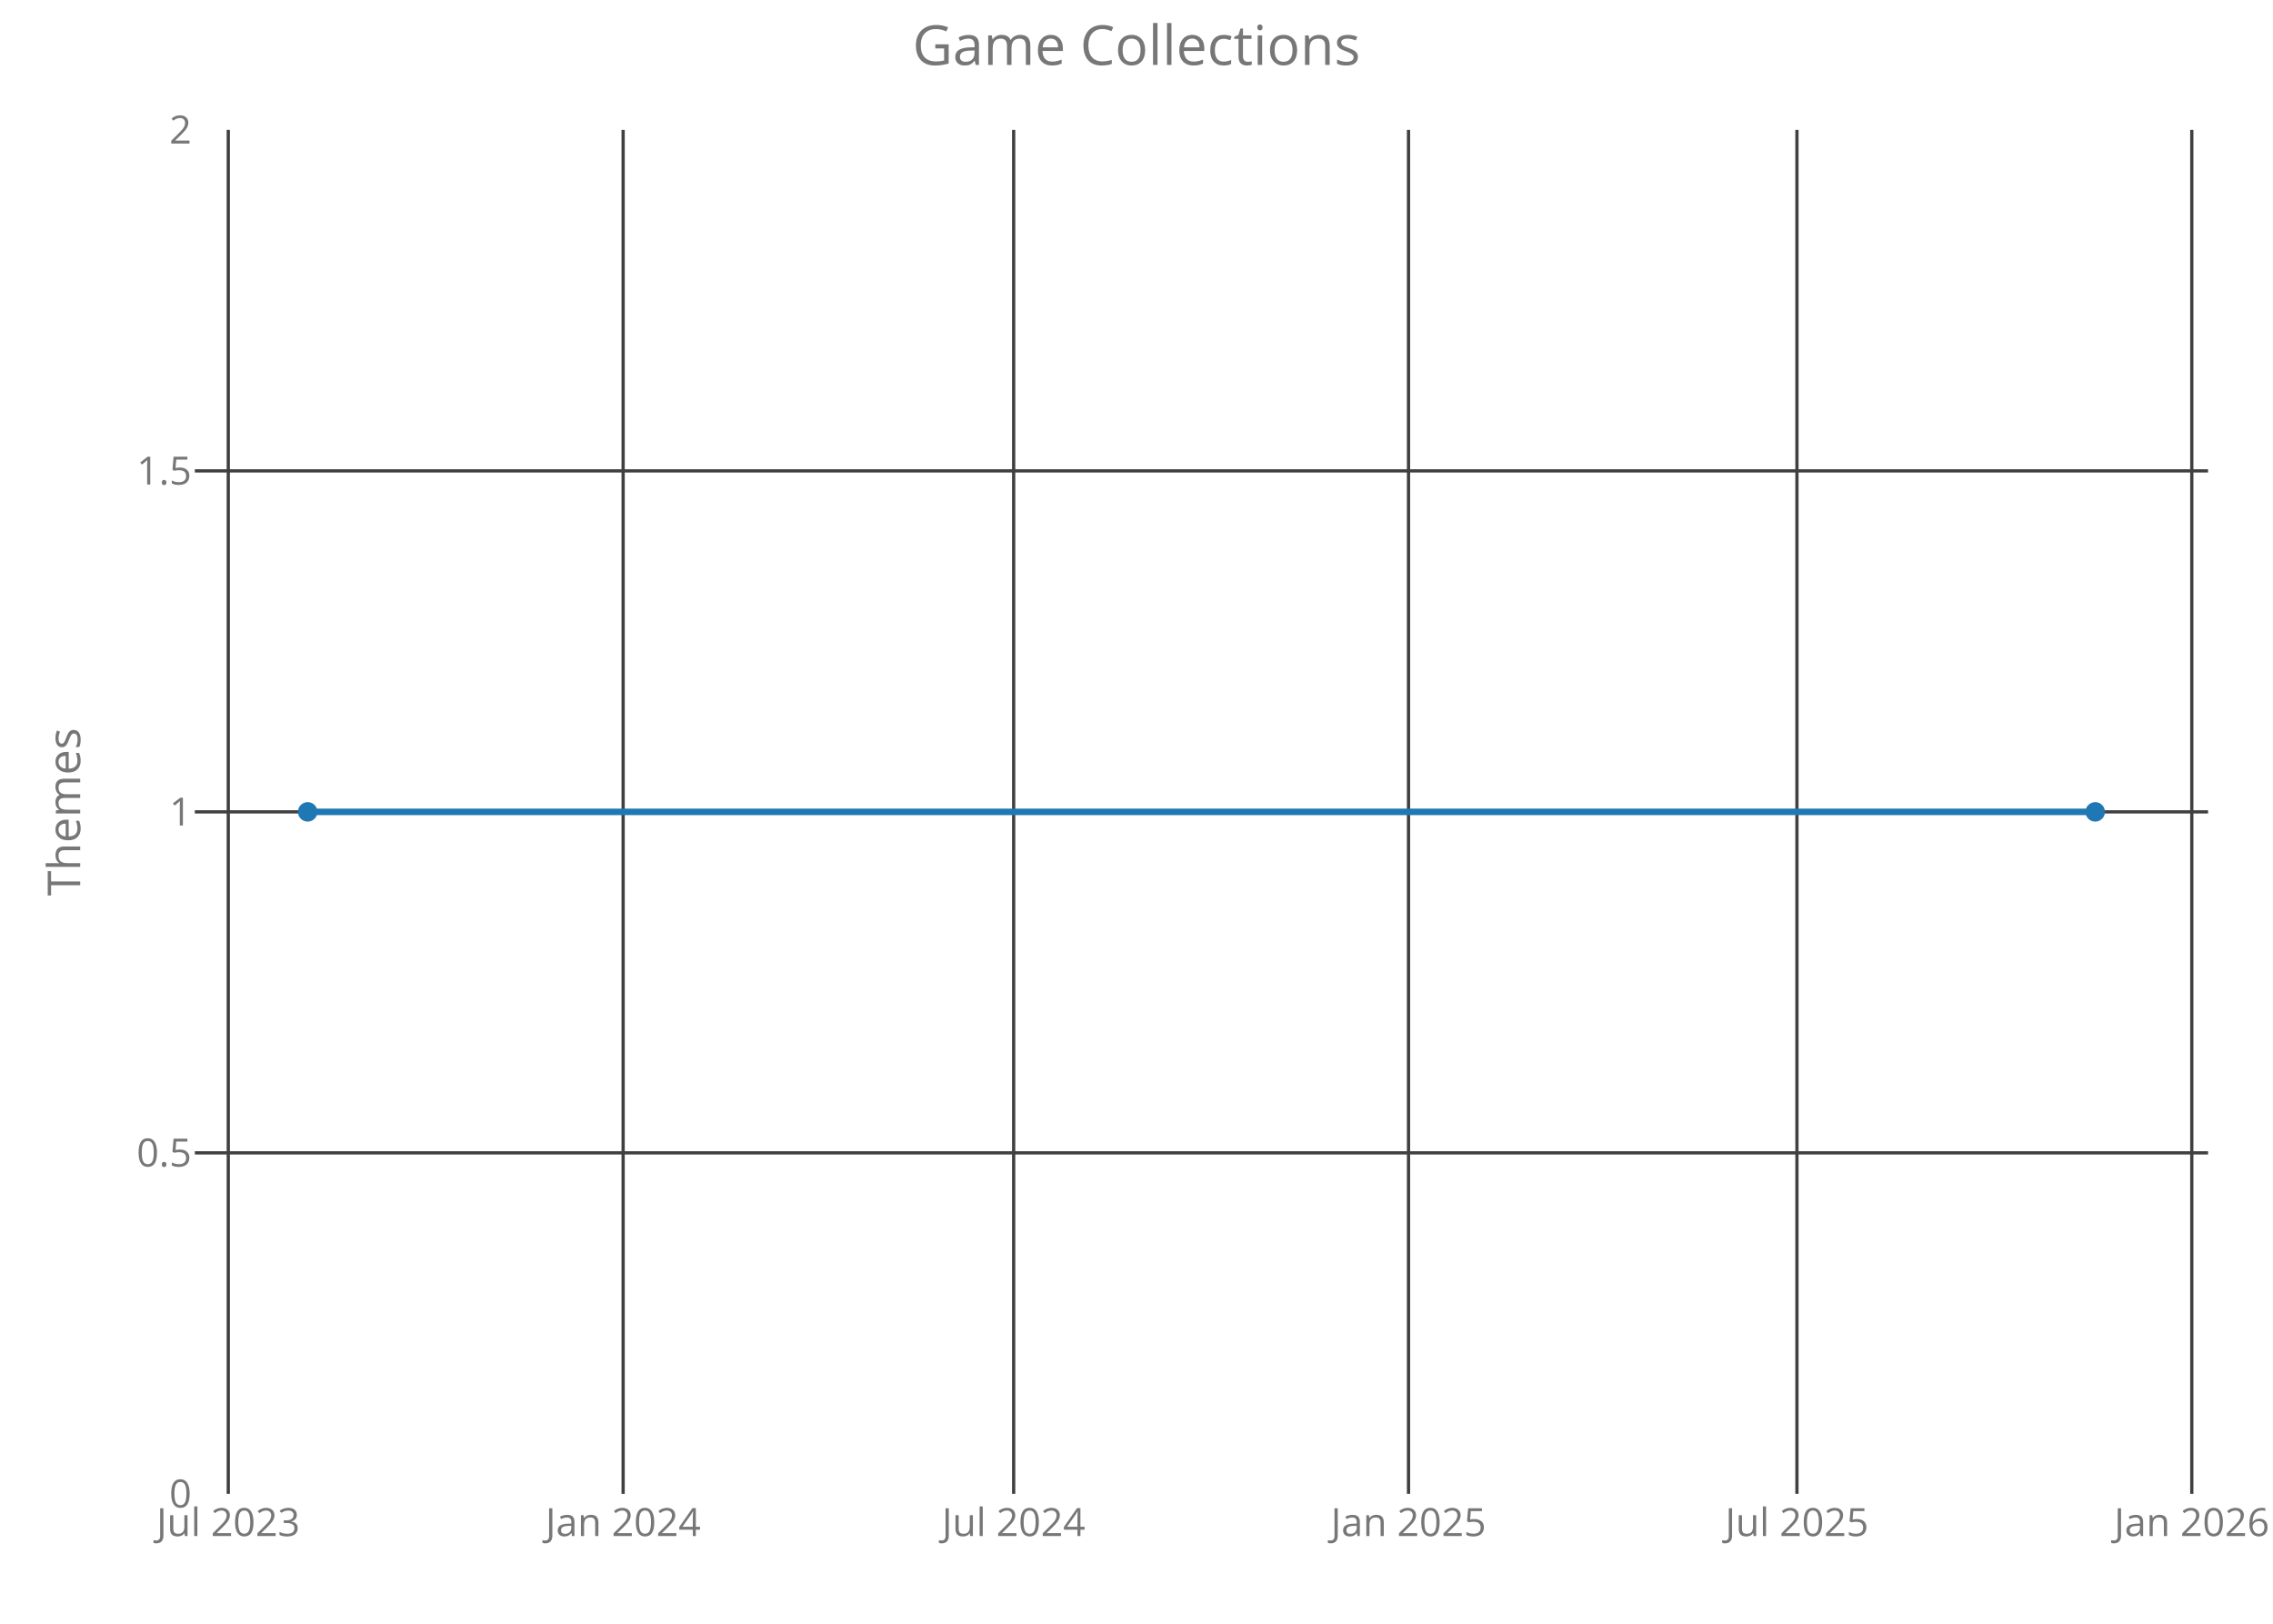
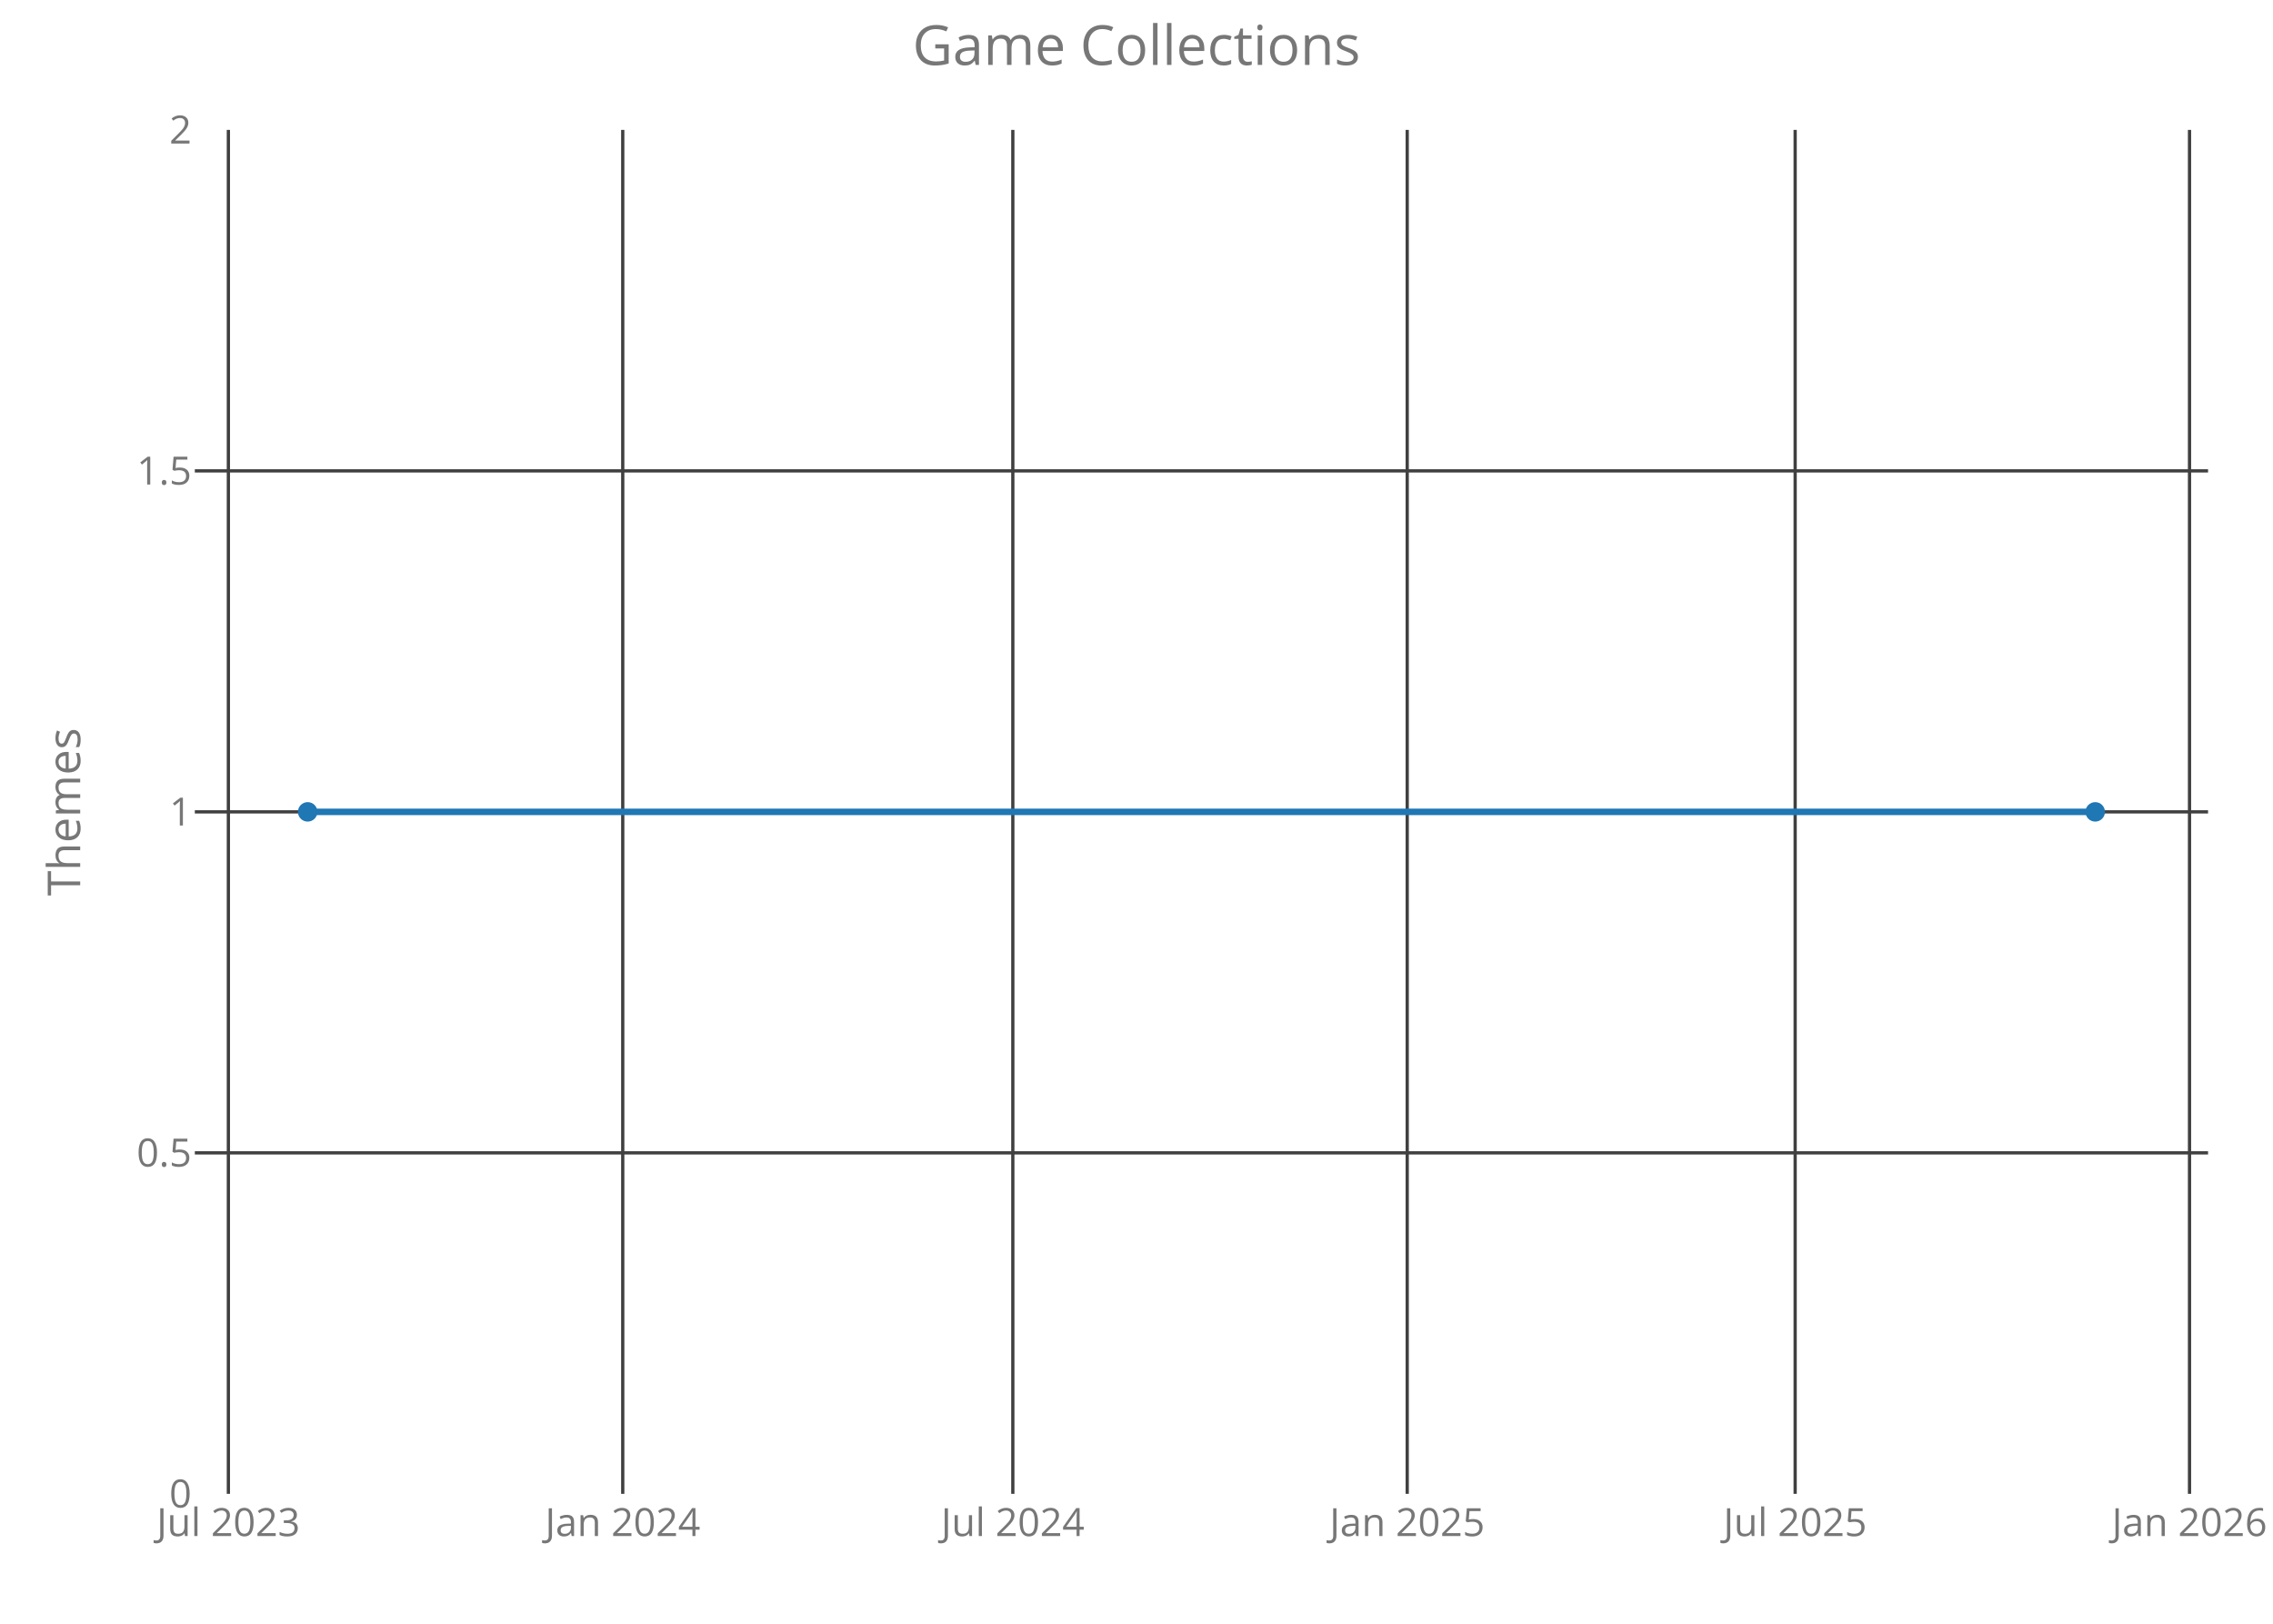
<svg xmlns="http://www.w3.org/2000/svg" class="main-svg" width="700" height="500" style="" viewBox="0 0 700 500">
  <rect x="0" y="0" width="700" height="500" style="fill: rgb(0, 0, 0); fill-opacity: 0;" />
-   <defs id="defs-d174a1">
+   <defs id="defs-75e062">
    <g class="clips">
-       <clipPath id="clipd174a1xyplot" class="plotclip">
+       <clipPath id="clip75e062xyplot" class="plotclip">
        <rect width="620" height="420" />
      </clipPath>
-       <clipPath class="axesclip" id="clipd174a1x">
+       <clipPath class="axesclip" id="clip75e062x">
        <rect x="60" y="0" width="620" height="500" />
      </clipPath>
-       <clipPath class="axesclip" id="clipd174a1y">
+       <clipPath class="axesclip" id="clip75e062y">
        <rect x="0" y="40" width="700" height="420" />
      </clipPath>
-       <clipPath class="axesclip" id="clipd174a1xy">
+       <clipPath class="axesclip" id="clip75e062xy">
        <rect x="60" y="40" width="620" height="420" />
      </clipPath>
    </g>
    <g class="gradients" />
  </defs>
  <g class="bglayer">
    <rect class="bg" x="60" y="40" width="620" height="420" style="fill: rgb(0, 0, 0); fill-opacity: 0; stroke-width: 0;" />
  </g>
  <g class="layer-below">
    <g class="imagelayer" />
    <g class="shapelayer" />
  </g>
  <g class="cartesianlayer">
    <g class="subplot xy">
      <g class="layer-subplot">
        <g class="shapelayer" />
        <g class="imagelayer" />
      </g>
      <g class="gridlayer">
        <g class="x">
-           <path class="xgrid crisp" transform="translate(70.3,0)" d="M0,40v420" style="stroke: rgb(64, 64, 64); stroke-opacity: 1; stroke-width: 1px;" />
-           <path class="xgrid crisp" transform="translate(191.9,0)" d="M0,40v420" style="stroke: rgb(64, 64, 64); stroke-opacity: 1; stroke-width: 1px;" />
-           <path class="xgrid crisp" transform="translate(312.17,0)" d="M0,40v420" style="stroke: rgb(64, 64, 64); stroke-opacity: 1; stroke-width: 1px;" />
-           <path class="xgrid crisp" transform="translate(433.77,0)" d="M0,40v420" style="stroke: rgb(64, 64, 64); stroke-opacity: 1; stroke-width: 1px;" />
-           <path class="xgrid crisp" transform="translate(553.39,0)" d="M0,40v420" style="stroke: rgb(64, 64, 64); stroke-opacity: 1; stroke-width: 1px;" />
-           <path class="xgrid crisp" transform="translate(674.99,0)" d="M0,40v420" style="stroke: rgb(64, 64, 64); stroke-opacity: 1; stroke-width: 1px;" />
+           <path class="xgrid crisp" transform="translate(70.33,0)" d="M0,40v420" style="stroke: rgb(64, 64, 64); stroke-opacity: 1; stroke-width: 1px;" />
+           <path class="xgrid crisp" transform="translate(191.78,0)" d="M0,40v420" style="stroke: rgb(64, 64, 64); stroke-opacity: 1; stroke-width: 1px;" />
+           <path class="xgrid crisp" transform="translate(311.91,0)" d="M0,40v420" style="stroke: rgb(64, 64, 64); stroke-opacity: 1; stroke-width: 1px;" />
+           <path class="xgrid crisp" transform="translate(433.37,0)" d="M0,40v420" style="stroke: rgb(64, 64, 64); stroke-opacity: 1; stroke-width: 1px;" />
+           <path class="xgrid crisp" transform="translate(552.84,0)" d="M0,40v420" style="stroke: rgb(64, 64, 64); stroke-opacity: 1; stroke-width: 1px;" />
+           <path class="xgrid crisp" transform="translate(674.29,0)" d="M0,40v420" style="stroke: rgb(64, 64, 64); stroke-opacity: 1; stroke-width: 1px;" />
        </g>
        <g class="y">
          <path class="ygrid crisp" transform="translate(0,355)" d="M60,0h620" style="stroke: rgb(64, 64, 64); stroke-opacity: 1; stroke-width: 1px;" />
          <path class="ygrid crisp" transform="translate(0,250)" d="M60,0h620" style="stroke: rgb(64, 64, 64); stroke-opacity: 1; stroke-width: 1px;" />
          <path class="ygrid crisp" transform="translate(0,145)" d="M60,0h620" style="stroke: rgb(64, 64, 64); stroke-opacity: 1; stroke-width: 1px;" />
        </g>
      </g>
      <g class="zerolinelayer" />
      <path class="xlines-below crisp" d="M0,0" style="fill: none;" />
      <path class="ylines-below crisp" d="M0,0" style="fill: none;" />
      <g class="overlines-below" />
      <g class="xaxislayer-below">
        <g class="xtick">
-           <text text-anchor="middle" x="0" y="473" transform="translate(70.3,0)" style="font-family: 'Open Sans'; font-size: 12px; fill: rgb(119, 119, 119); fill-opacity: 1; white-space: pre;">Jul 2023</text>
+           <text text-anchor="middle" x="0" y="473" transform="translate(70.33,0)" style="font-family: 'Open Sans'; font-size: 12px; fill: rgb(119, 119, 119); fill-opacity: 1; white-space: pre;">Jul 2023</text>
        </g>
        <g class="xtick">
-           <text text-anchor="middle" x="0" y="473" transform="translate(191.9,0)" style="font-family: 'Open Sans'; font-size: 12px; fill: rgb(119, 119, 119); fill-opacity: 1; white-space: pre;">Jan 2024</text>
+           <text text-anchor="middle" x="0" y="473" transform="translate(191.78,0)" style="font-family: 'Open Sans'; font-size: 12px; fill: rgb(119, 119, 119); fill-opacity: 1; white-space: pre;">Jan 2024</text>
        </g>
        <g class="xtick">
-           <text text-anchor="middle" x="0" y="473" transform="translate(312.17,0)" style="font-family: 'Open Sans'; font-size: 12px; fill: rgb(119, 119, 119); fill-opacity: 1; white-space: pre;">Jul 2024</text>
+           <text text-anchor="middle" x="0" y="473" transform="translate(311.91,0)" style="font-family: 'Open Sans'; font-size: 12px; fill: rgb(119, 119, 119); fill-opacity: 1; white-space: pre;">Jul 2024</text>
        </g>
        <g class="xtick">
-           <text text-anchor="middle" x="0" y="473" transform="translate(433.77,0)" style="font-family: 'Open Sans'; font-size: 12px; fill: rgb(119, 119, 119); fill-opacity: 1; white-space: pre;">Jan 2025</text>
+           <text text-anchor="middle" x="0" y="473" transform="translate(433.37,0)" style="font-family: 'Open Sans'; font-size: 12px; fill: rgb(119, 119, 119); fill-opacity: 1; white-space: pre;">Jan 2025</text>
        </g>
        <g class="xtick">
-           <text text-anchor="middle" x="0" y="473" transform="translate(553.39,0)" style="font-family: 'Open Sans'; font-size: 12px; fill: rgb(119, 119, 119); fill-opacity: 1; white-space: pre;">Jul 2025</text>
+           <text text-anchor="middle" x="0" y="473" transform="translate(552.84,0)" style="font-family: 'Open Sans'; font-size: 12px; fill: rgb(119, 119, 119); fill-opacity: 1; white-space: pre;">Jul 2025</text>
        </g>
        <g class="xtick">
-           <text text-anchor="middle" x="0" y="473" transform="translate(674.99,0)" style="font-family: 'Open Sans'; font-size: 12px; fill: rgb(119, 119, 119); fill-opacity: 1; white-space: pre;">Jan 2026</text>
+           <text text-anchor="middle" x="0" y="473" transform="translate(674.29,0)" style="font-family: 'Open Sans'; font-size: 12px; fill: rgb(119, 119, 119); fill-opacity: 1; white-space: pre;">Jan 2026</text>
        </g>
      </g>
      <g class="yaxislayer-below">
        <g class="ytick">
          <text text-anchor="end" x="59" y="4.2" transform="translate(0,460)" style="font-family: 'Open Sans'; font-size: 12px; fill: rgb(119, 119, 119); fill-opacity: 1; white-space: pre;">0</text>
        </g>
        <g class="ytick">
          <text text-anchor="end" x="59" y="4.2" transform="translate(0,355)" style="font-family: 'Open Sans'; font-size: 12px; fill: rgb(119, 119, 119); fill-opacity: 1; white-space: pre;">0.5</text>
        </g>
        <g class="ytick">
          <text text-anchor="end" x="59" y="4.2" transform="translate(0,250)" style="font-family: 'Open Sans'; font-size: 12px; fill: rgb(119, 119, 119); fill-opacity: 1; white-space: pre;">1</text>
        </g>
        <g class="ytick">
          <text text-anchor="end" x="59" y="4.2" transform="translate(0,145)" style="font-family: 'Open Sans'; font-size: 12px; fill: rgb(119, 119, 119); fill-opacity: 1; white-space: pre;">1.5</text>
        </g>
        <g class="ytick">
          <text text-anchor="end" x="59" y="4.2" transform="translate(0,40)" style="font-family: 'Open Sans'; font-size: 12px; fill: rgb(119, 119, 119); fill-opacity: 1; white-space: pre;">2</text>
        </g>
      </g>
      <g class="overaxes-below" />
-       <g class="plot" transform="translate(60,40)" clip-path="url('#clipd174a1xyplot')">
+       <g class="plot" transform="translate(60,40)" clip-path="url('#clip75e062xyplot')">
        <g class="scatterlayer mlayer">
-           <g class="trace scatter trace2226b4" style="stroke-miterlimit: 2; opacity: 1;">
+           <g class="trace scatter tracef5e5a8" style="stroke-miterlimit: 2; opacity: 1;">
            <g class="fills" />
            <g class="errorbars" />
            <g class="lines">
              <path class="js-line" d="M34.75,210L585.25,210" style="vector-effect: non-scaling-stroke; fill: none; stroke: rgb(31, 119, 180); stroke-opacity: 1; stroke-width: 2px; opacity: 1;" />
            </g>
            <g class="points">
              <path class="point" transform="translate(34.75,210)" d="M3,0A3,3 0 1,1 0,-3A3,3 0 0,1 3,0Z" style="opacity: 1; stroke-width: 0px; fill: rgb(31, 119, 180); fill-opacity: 1;" />
              <path class="point" transform="translate(585.25,210)" d="M3,0A3,3 0 1,1 0,-3A3,3 0 0,1 3,0Z" style="opacity: 1; stroke-width: 0px; fill: rgb(31, 119, 180); fill-opacity: 1;" />
            </g>
            <g class="text" />
          </g>
        </g>
      </g>
      <g class="overplot" />
      <path class="xlines-above" />
      <path class="ylines-above" />
      <g class="overlines-above" />
      <g class="xaxislayer-above" />
      <g class="yaxislayer-above" />
      <g class="overaxes-above" />
    </g>
  </g>
  <g class="polarlayer" />
  <g class="ternarylayer" />
  <g class="geolayer" />
  <g class="funnelarealayer" />
  <g class="pielayer" />
  <g class="treemaplayer" />
  <g class="sunburstlayer" />
  <g class="glimages" />
-   <defs id="topdefs-d174a1">
+   <defs id="topdefs-75e062">
    <g class="clips" />
  </defs>
  <g class="layer-above">
    <g class="imagelayer" />
    <g class="shapelayer" />
  </g>
  <g class="infolayer">
    <g class="g-gtitle">
      <text class="gtitle" x="350" y="20" text-anchor="middle" dy="0em" style="font-family: 'Open Sans'; font-size: 17px; fill: rgb(119, 119, 119); opacity: 1; font-weight: normal; white-space: pre;">Game Collections</text>
    </g>
    <g class="g-xtitle" />
    <g class="g-ytitle">
      <text class="ytitle" transform="rotate(-90,24.7,250)" x="24.7" y="250" text-anchor="middle" style="font-family: 'Open Sans'; font-size: 14px; fill: rgb(119, 119, 119); opacity: 1; font-weight: normal; white-space: pre;">Themes</text>
    </g>
  </g>
</svg>
